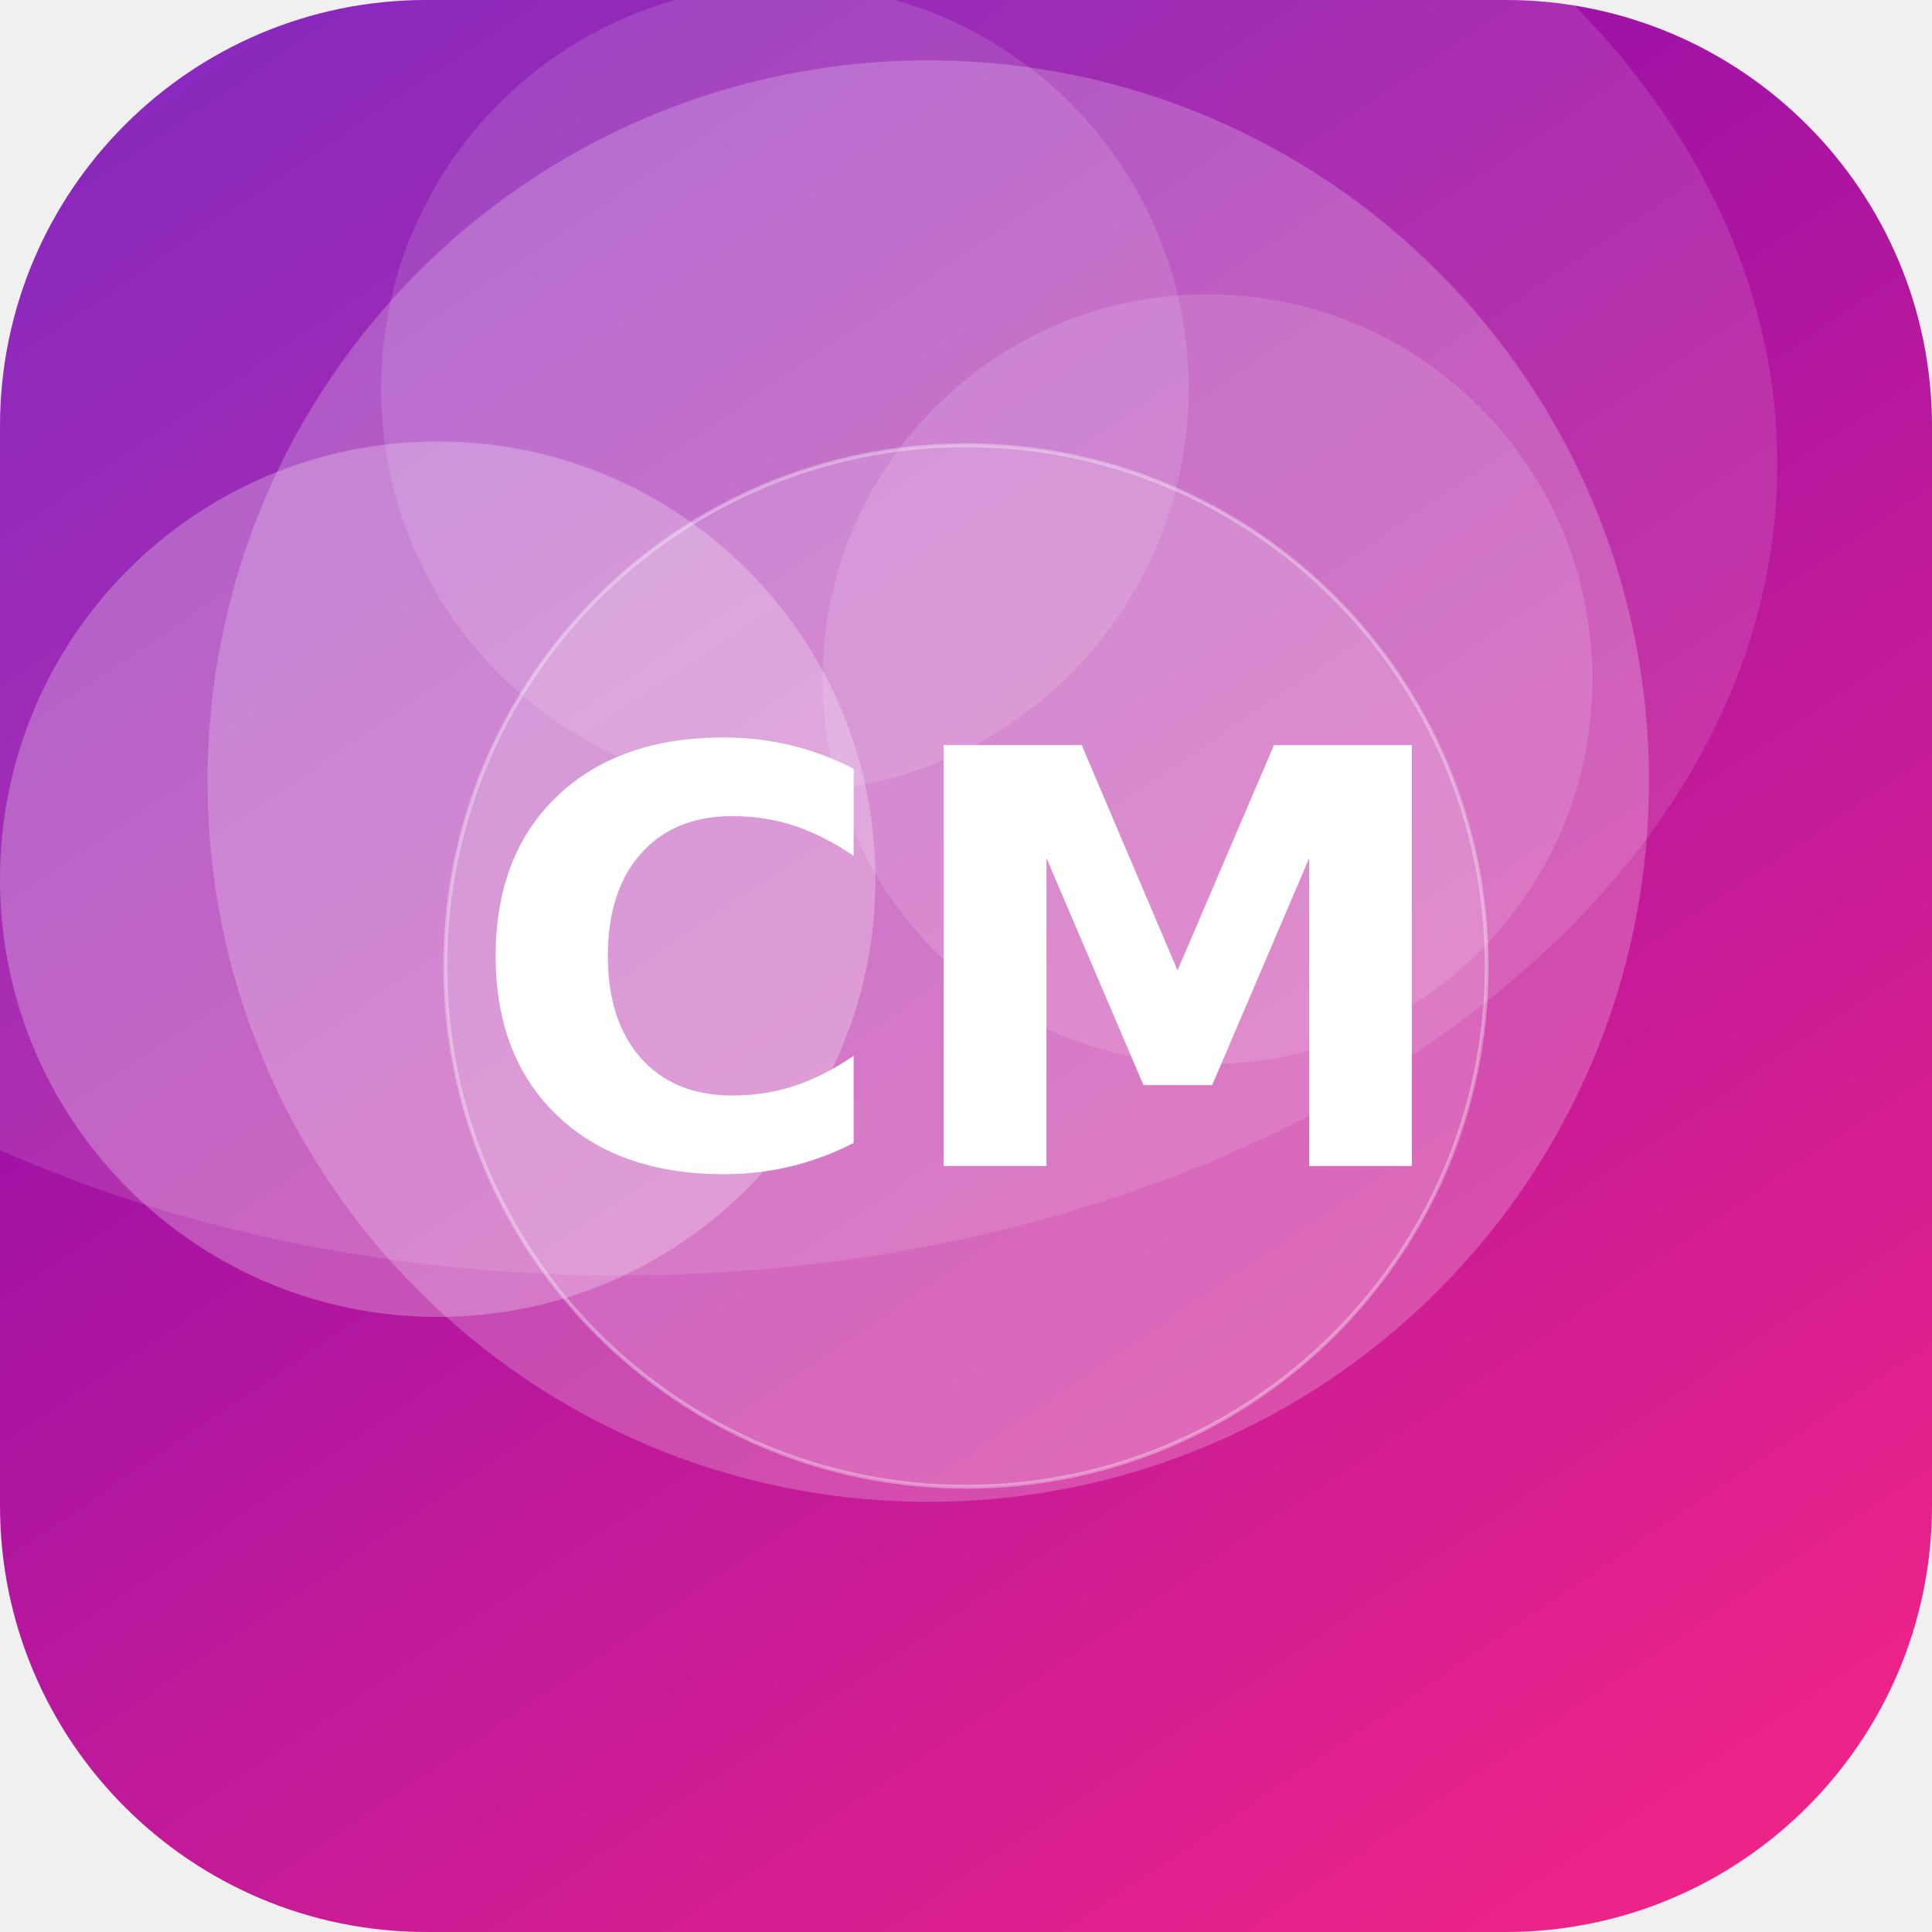
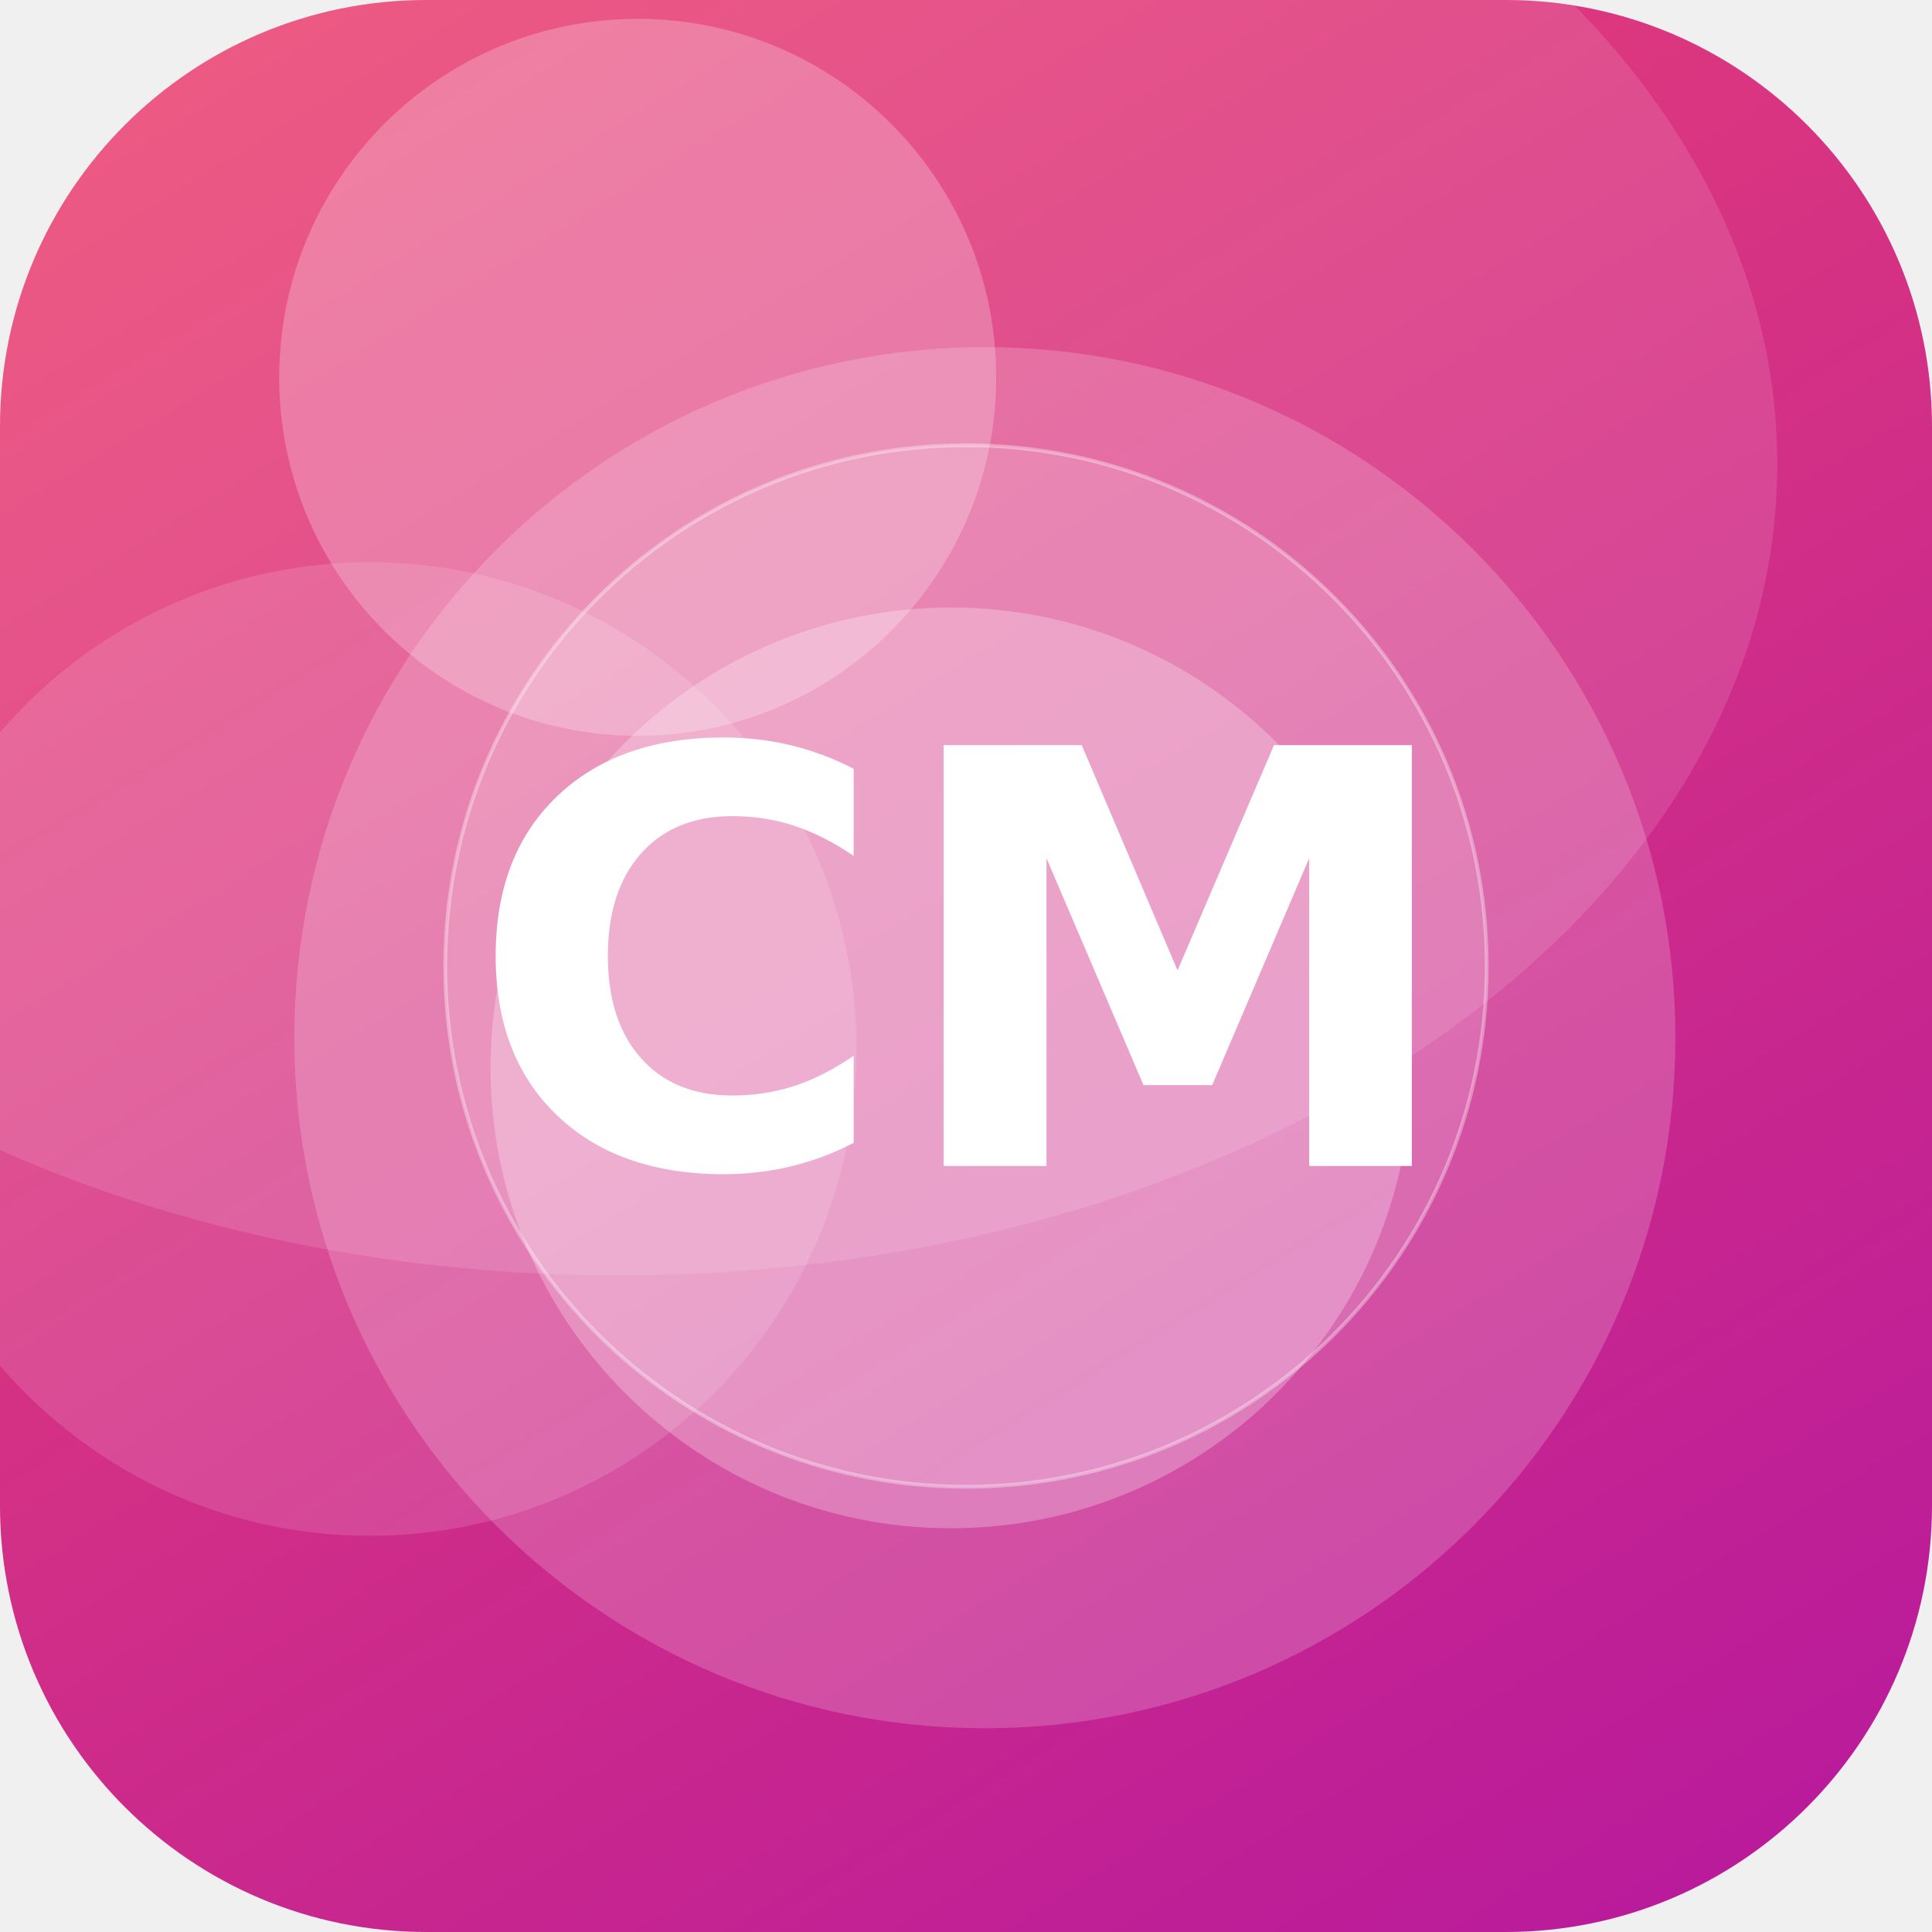
<svg xmlns="http://www.w3.org/2000/svg" width="512" height="512" viewBox="0 0 512 512">
  <defs>
-     <linearGradient id="g" x1="0" y1="0" x2="1" y2="1" gradientTransform="rotate(192 0.5 0.5)">
-       <stop offset="0" stop-color="#F72585" />
-       <stop offset="1" stop-color="#7209B7" />
+     <linearGradient id="g" x1="0" y1="0" x2="1" y2="1" gradientTransform="rotate(14 0.5 0.5)">
+       <stop offset="0" stop-color="#EF476F" />
+       <stop offset="1" stop-color="#B5179E" />
    </linearGradient>
    <clipPath id="c">
      <rect width="512" height="512" rx="113" />
    </clipPath>
  </defs>
  <g clip-path="url(#c)">
    <rect width="512" height="512" fill="url(#g)" />
-     <circle cx="208" cy="103" r="107" fill="#FFFFFF" fill-opacity="0.13" />
-     <circle cx="320" cy="180" r="102" fill="#FFFFFF" fill-opacity="0.14" />
-     <circle cx="246" cy="207" r="191" fill="#FFFFFF" fill-opacity="0.22" />
-     <circle cx="116" cy="233" r="116" fill="#FFFFFF" fill-opacity="0.26" />
+     <circle cx="169" cy="100" r="95" fill="#FFFFFF" fill-opacity="0.24" />
+     <circle cx="261" cy="275" r="183" fill="#FFFFFF" fill-opacity="0.19" />
+     <circle cx="98" cy="278" r="129" fill="#FFFFFF" fill-opacity="0.13" />
+     <circle cx="252" cy="283" r="122" fill="#FFFFFF" fill-opacity="0.26" />
    <ellipse cx="164" cy="123" rx="307" ry="215" fill="#FFFFFF" fill-opacity="0.12" />
    <circle cx="256" cy="256" r="138" fill="#FFFFFF" fill-opacity="0.16" stroke="#FFFFFF" stroke-opacity="0.35" />
    <text x="50%" y="50%" dy="53" text-anchor="middle" font-family="DejaVu Sans, Helvetica, Arial, sans-serif" font-weight="bold" font-size="153" fill="#FFFFFF">CM</text>
  </g>
</svg>
